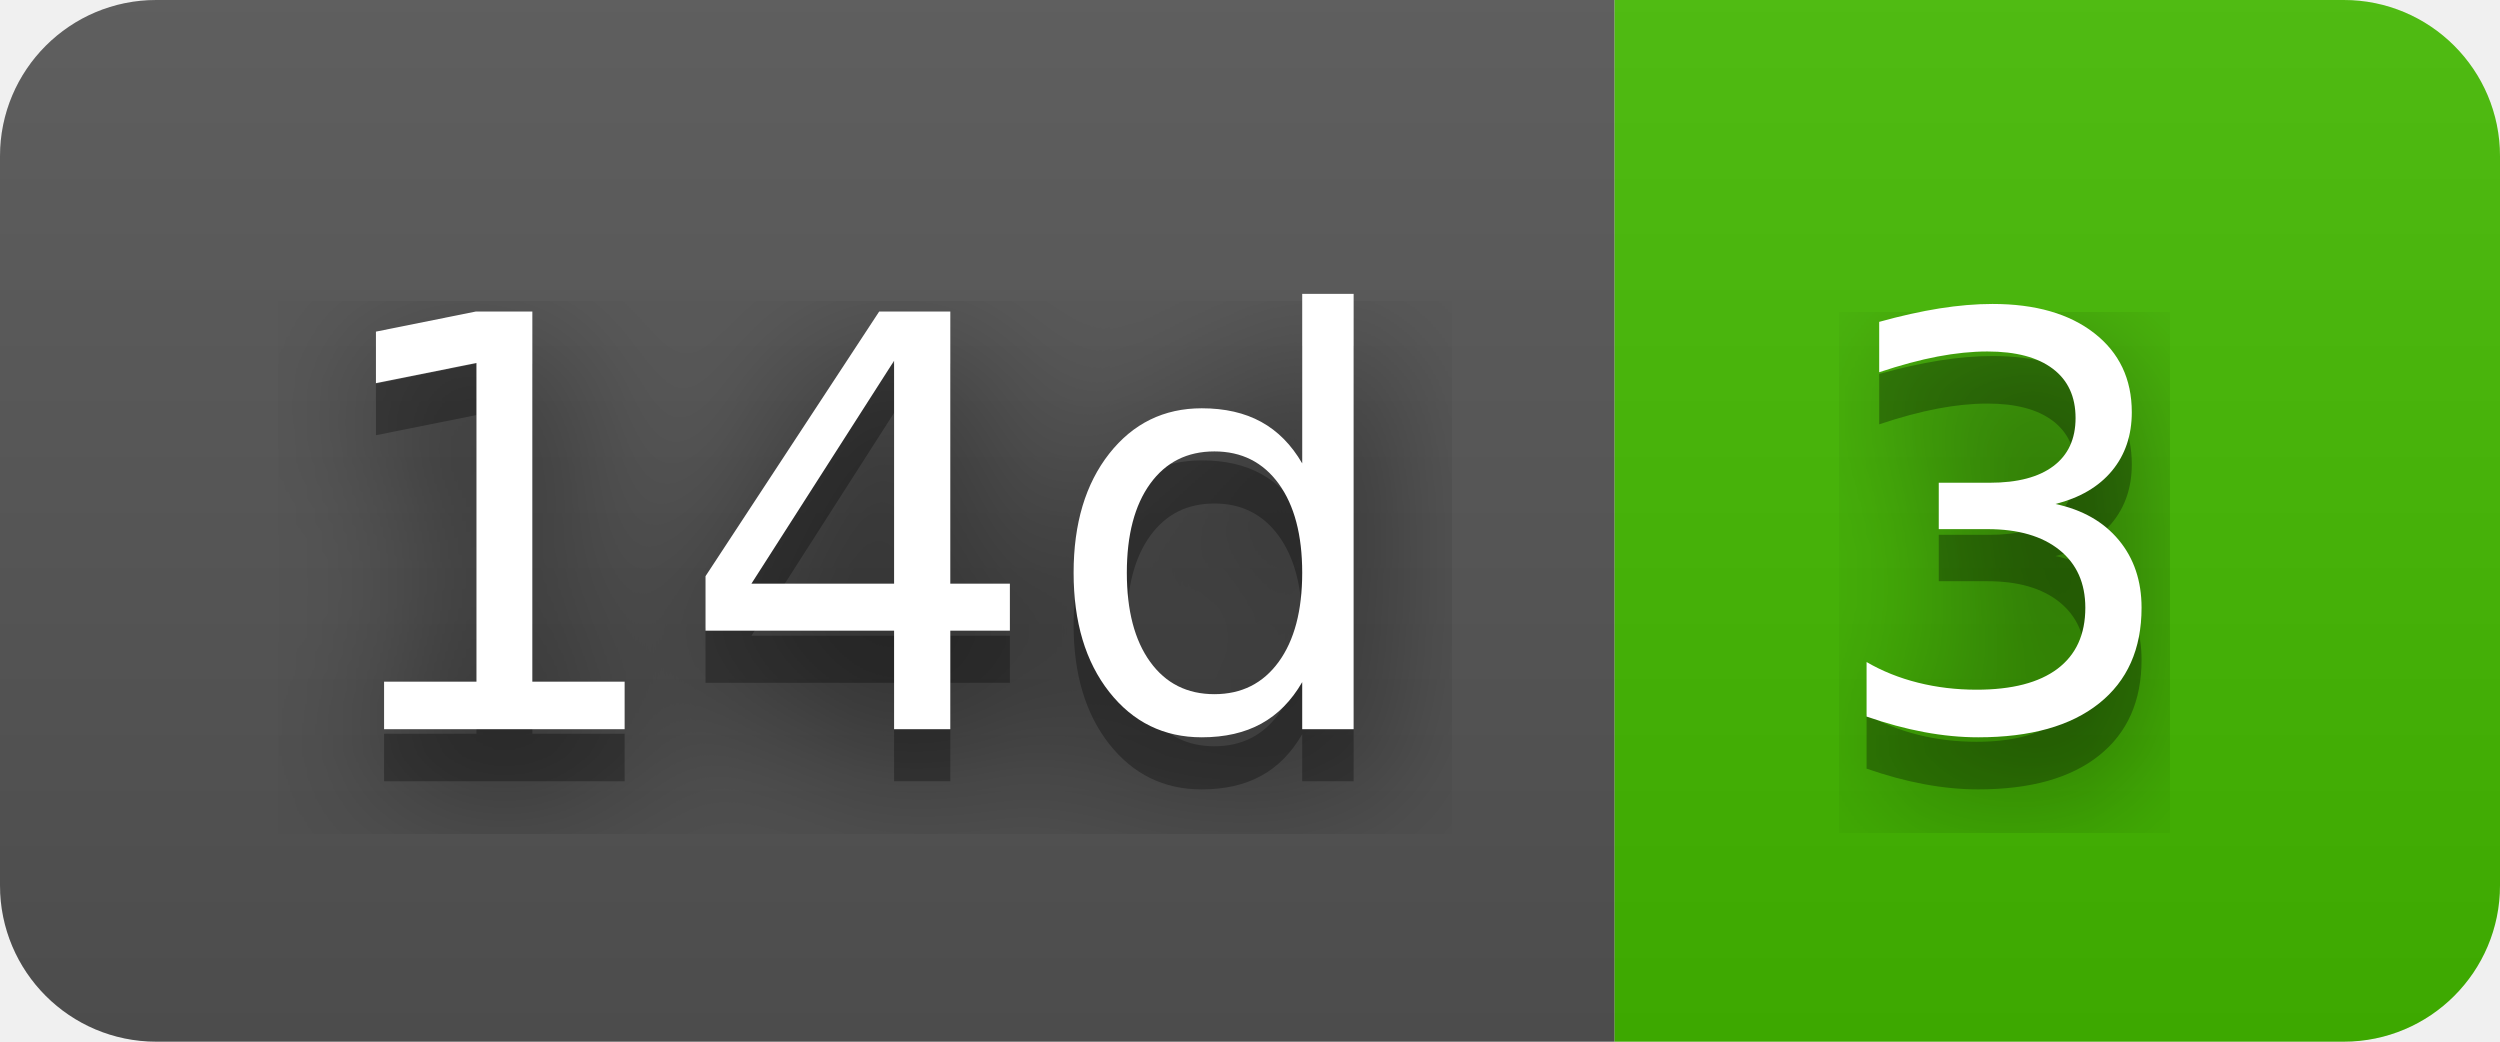
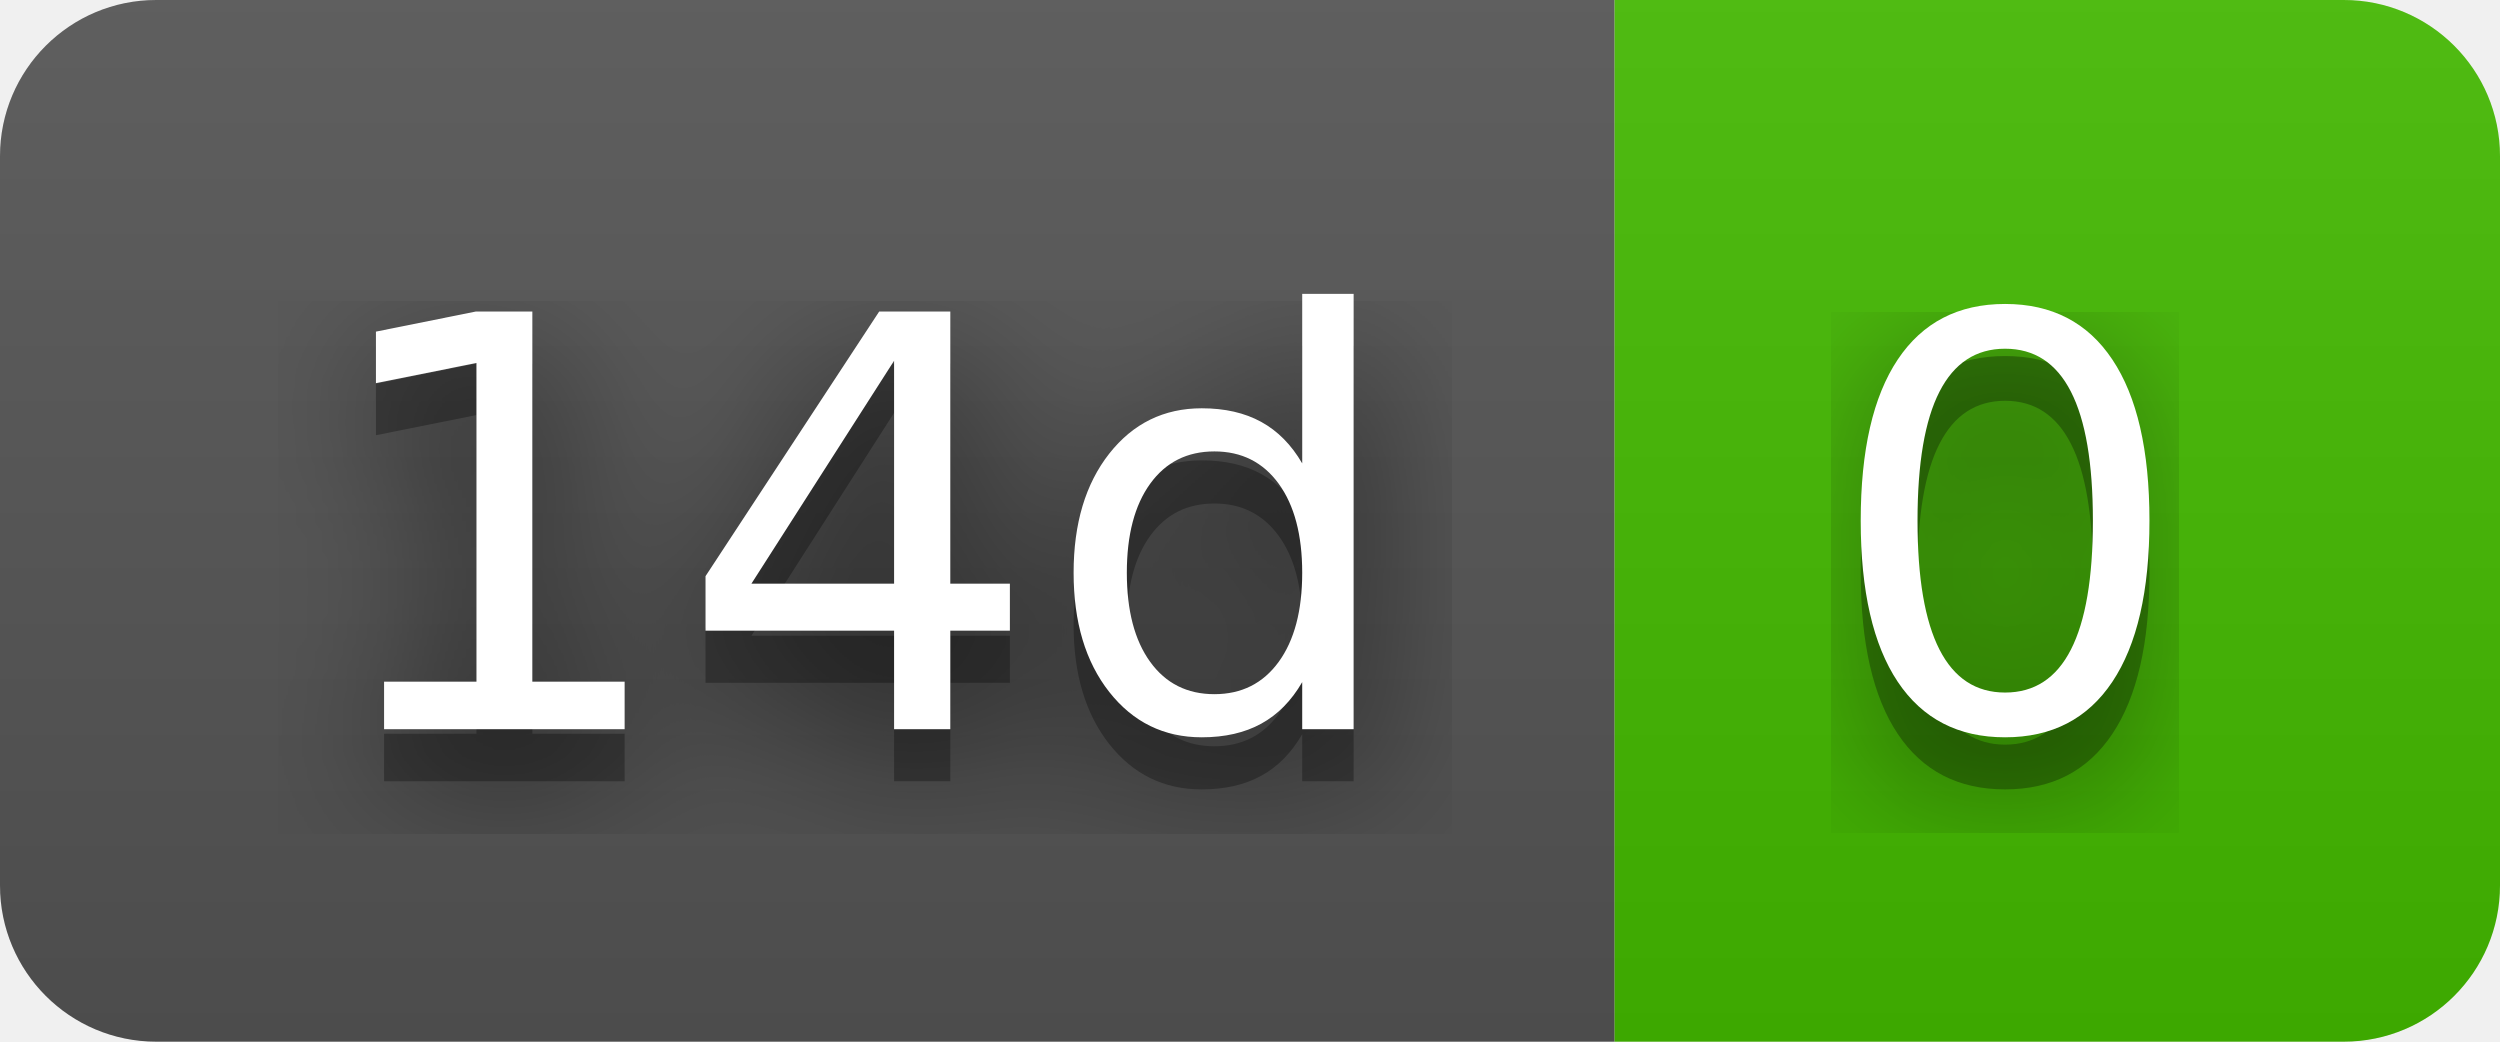
- <svg xmlns="http://www.w3.org/2000/svg" width="48" height="20" role="img" aria-label="14d: 3">
+ <svg xmlns="http://www.w3.org/2000/svg" width="48" height="20" role="img" aria-label="14d: 0">
  <filter id="blur">
    <feGaussianBlur stdDeviation="16" />
  </filter>
  <linearGradient id="s" x2="0" y2="100%">
    <stop offset="0" stop-color="#bbb" stop-opacity=".1" />
    <stop offset="1" stop-opacity=".1" />
  </linearGradient>
  <clipPath id="r">
    <rect width="48" height="20" rx="3" />
  </clipPath>
  <g clip-path="url(#r)">
    <rect width="31" height="20" fill="#555" />
    <rect x="31" width="17" height="20" fill="#4b0" />
    <rect width="48" height="20" fill="url(#s)" />
  </g>
  <g fill="#fff" text-anchor="middle" font-family="Verdana,Geneva,DejaVu Sans,sans-serif" text-rendering="geometricPrecision" font-size="110">
    <g transform="scale(.1)">
      <g aria-hidden="true" fill="#010101">
        <text x="165" y="150" fill-opacity=".8" filter="url(#blur)" textLength="210">14d</text>
        <text x="165" y="150" fill-opacity=".3" textLength="210">14d</text>
      </g>
      <text x="165" y="140" textLength="210">14d</text>
    </g>
    <g transform="scale(.1)">
      <g aria-hidden="true" fill="#010101">
-         <text x="385" y="150" fill-opacity=".8" filter="url(#blur)" textLength="70">3</text>
-         <text x="385" y="150" fill-opacity=".3" textLength="70">3</text>
+         <text x="385" y="150" fill-opacity=".8" filter="url(#blur)" textLength="70">0</text>
+         <text x="385" y="150" fill-opacity=".3" textLength="70">0</text>
      </g>
-       <text x="385" y="140" textLength="70">3</text>
+       <text x="385" y="140" textLength="70">0</text>
    </g>
  </g>
</svg>
